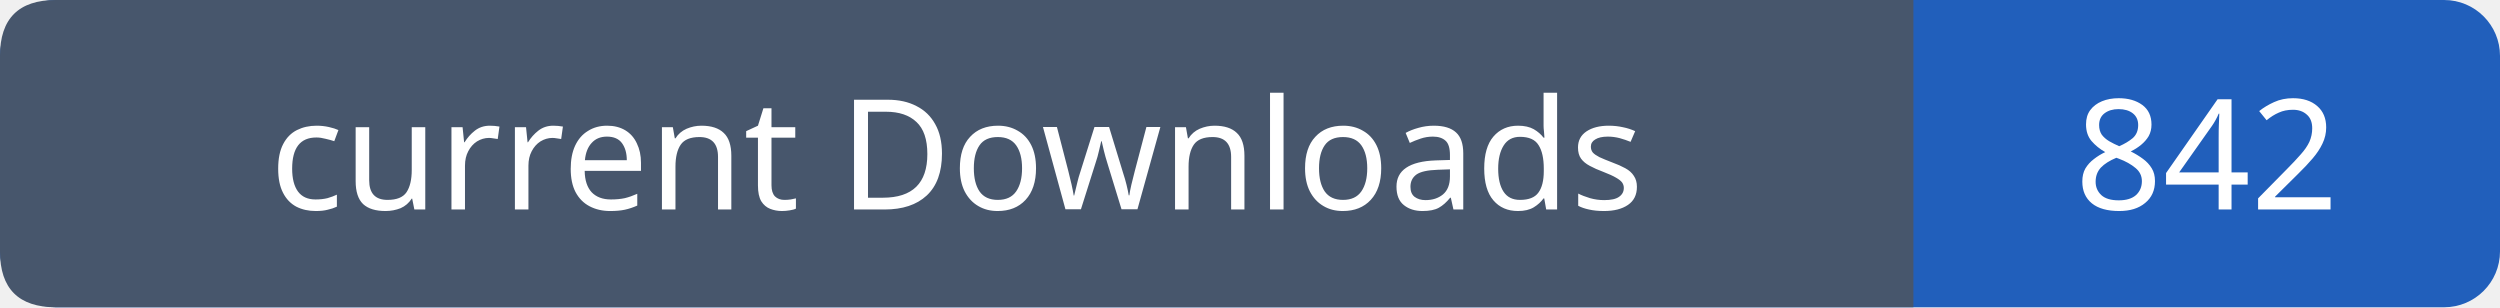
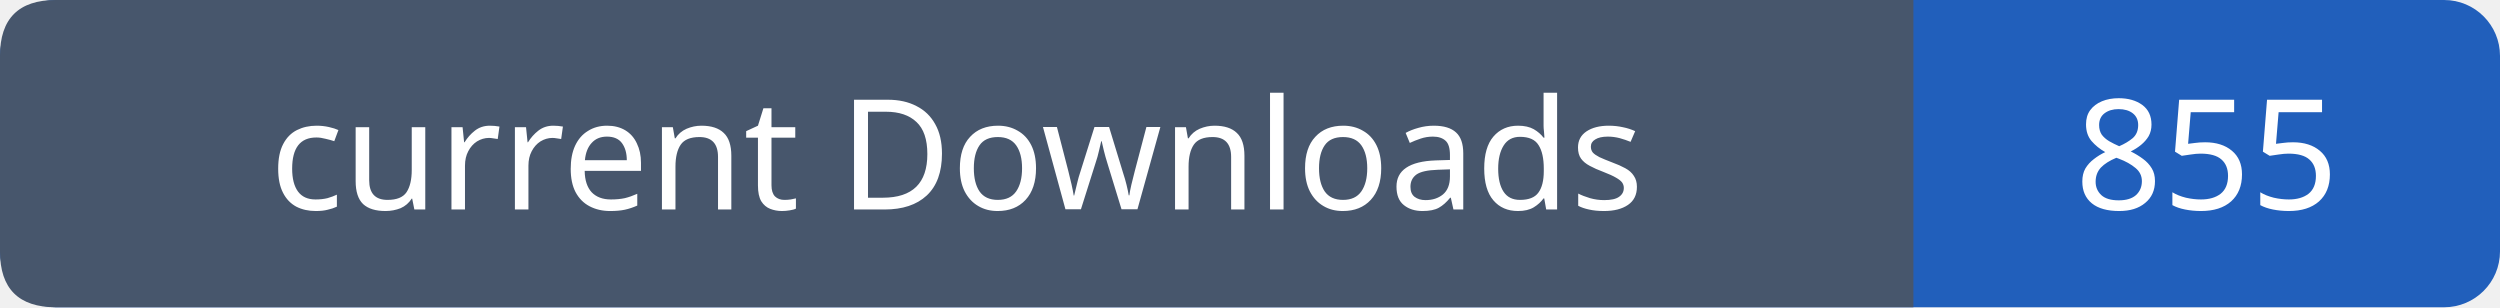
- <svg xmlns="http://www.w3.org/2000/svg" width="179" height="22" viewBox="0 0 179 22" role="img" aria-label="current Downloads: 842">
+ <svg xmlns="http://www.w3.org/2000/svg" width="179" height="22" viewBox="0 0 179 22" role="img" aria-label="current Downloads: 855">
  <rect width="179" height="22" rx="4" fill="#215fbb" />
  <path fill="#47566c" d="M4 0h133v22H4q-4 0-4-4V4q0-4 4-4" />
  <g font-family="Verdana,sans-serif" font-size="11" fill="white" text-anchor="middle">
    <text x="68.5" y="15">current Downloads</text>
-     <text x="158.0" y="15">842</text>
+     <text x="158.0" y="15">855</text>
  </g>
</svg>
